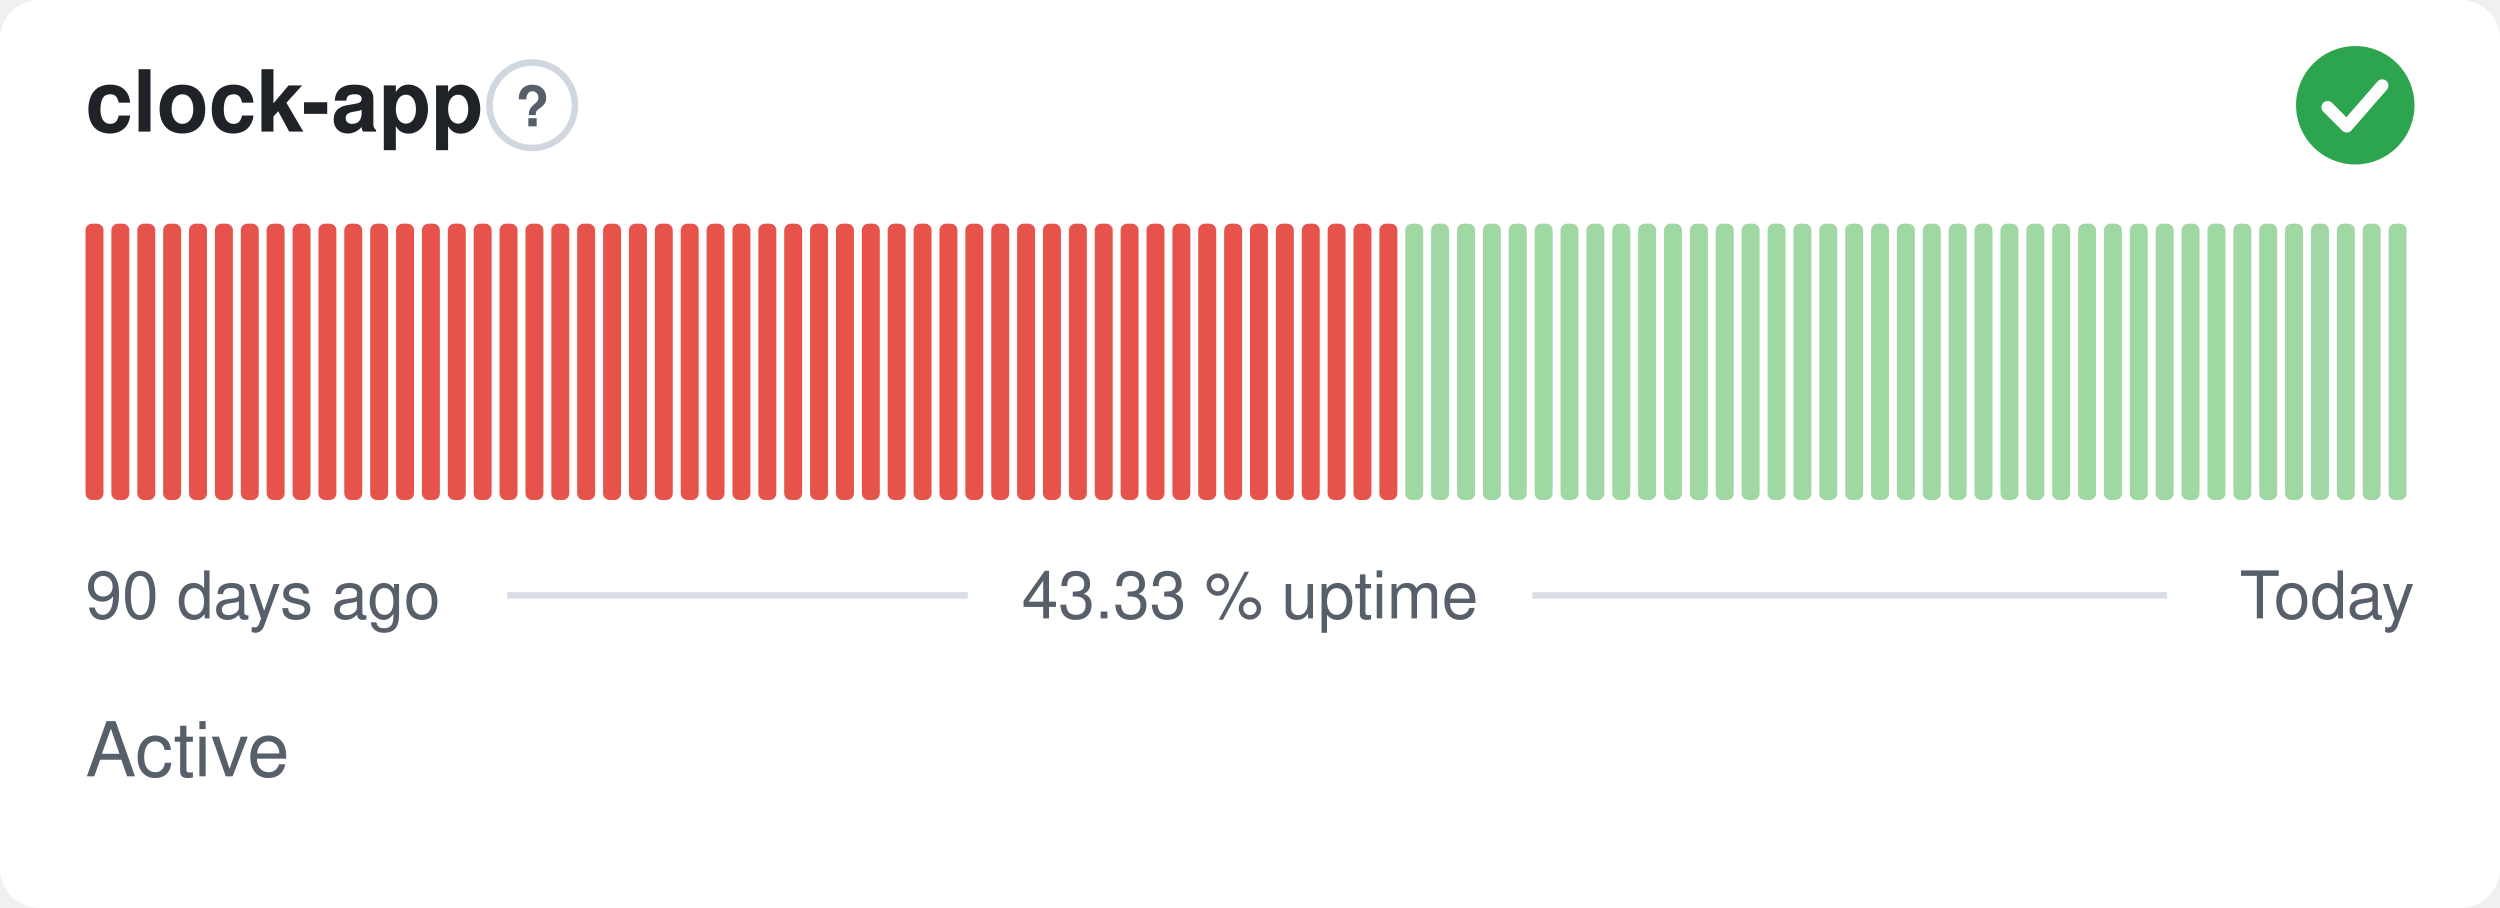
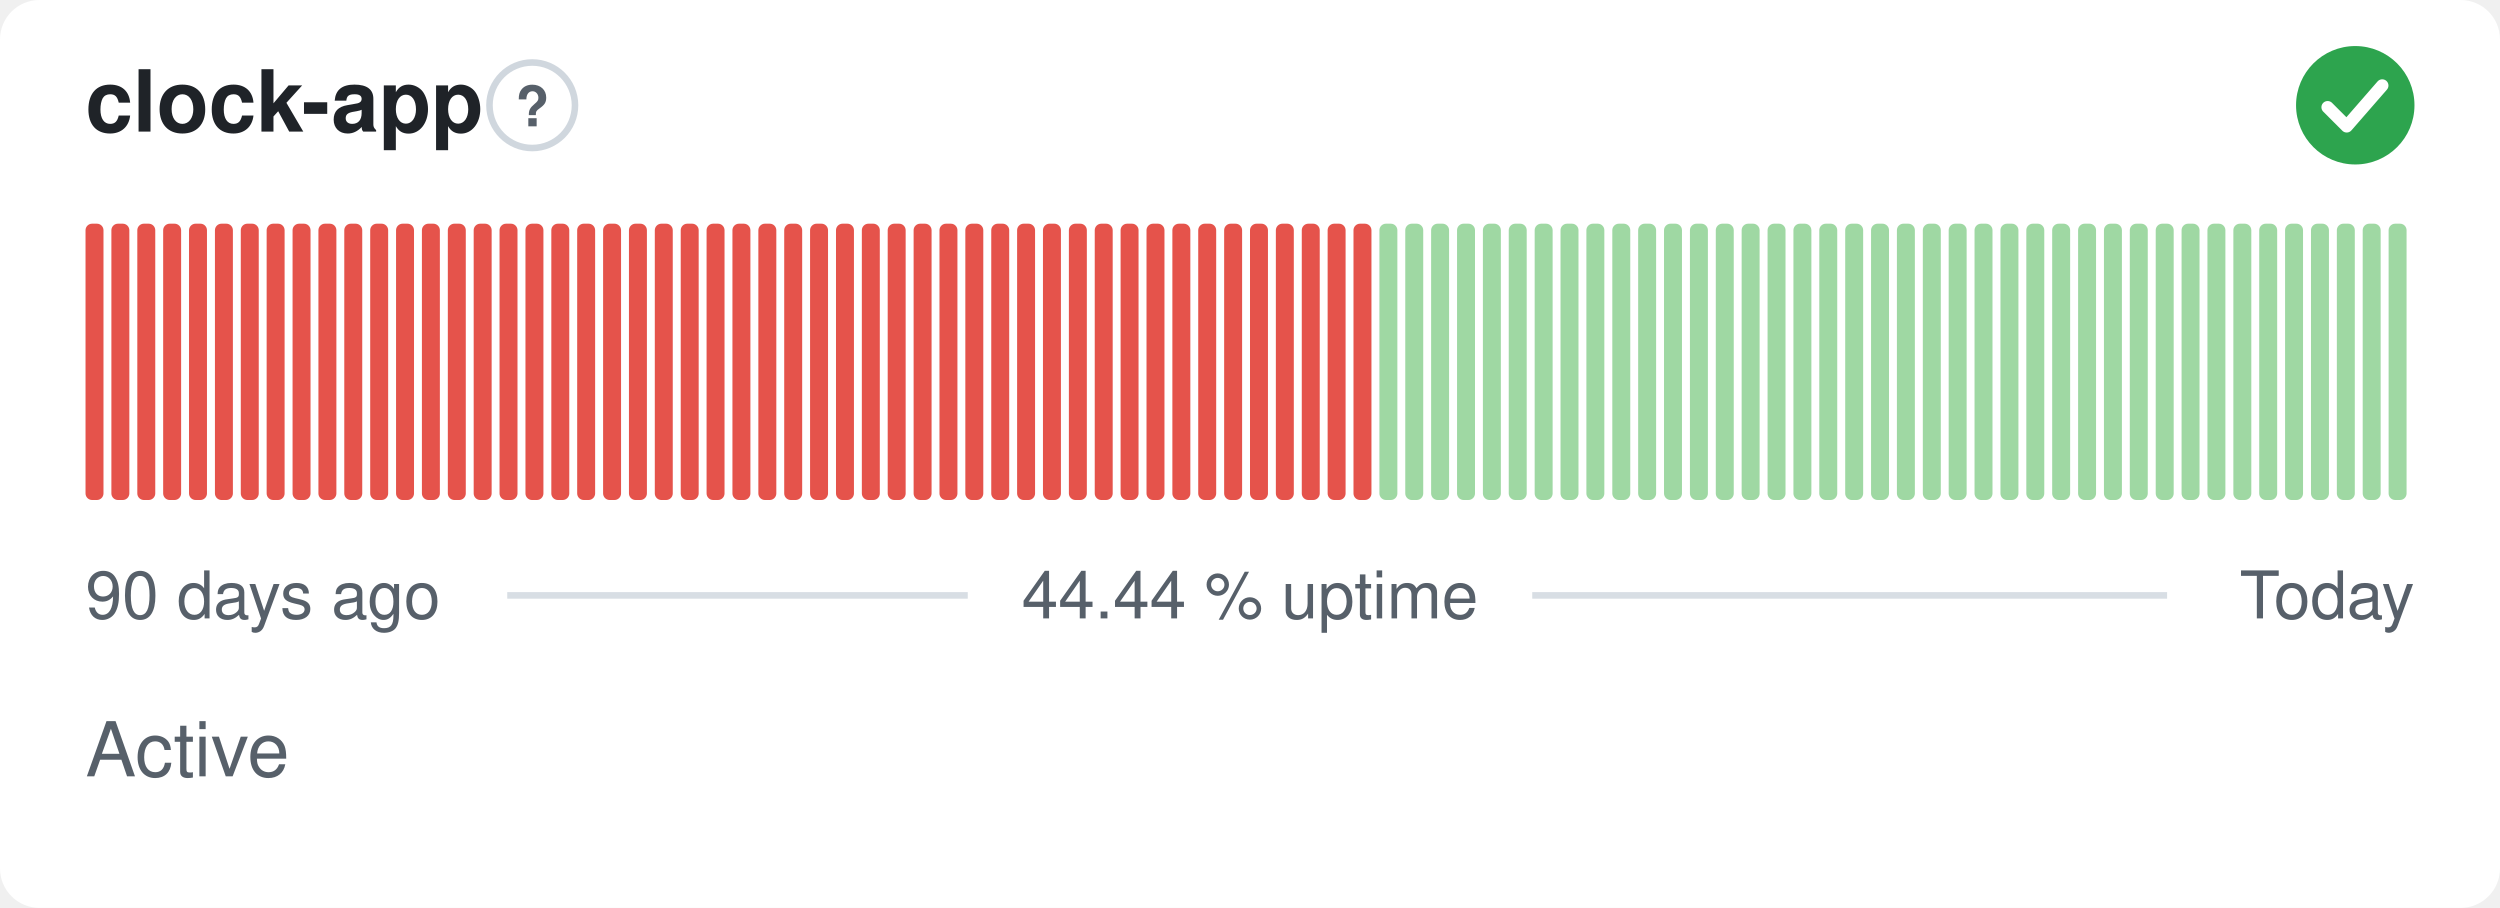
- <svg xmlns="http://www.w3.org/2000/svg" width="380" height="138" viewBox="0 0 380 138" role="img" aria-label="clock-app: Active, 43.33 % uptime over the last 90 days" font-family="-apple-system,BlinkMacSystemFont,'Segoe UI',Helvetica,Arial,sans-serif">
+ <svg xmlns="http://www.w3.org/2000/svg" width="380" height="138" viewBox="0 0 380 138" role="img" aria-label="clock-app: Active, 44.44 % uptime over the last 90 days" font-family="-apple-system,BlinkMacSystemFont,'Segoe UI',Helvetica,Arial,sans-serif">
  <style>
    @media (prefers-color-scheme: dark) {
      .bg { fill: #0d1117 }
      .title { fill: #e6edf3 }
      .muted { fill: #8b949e }
      .hint { stroke: #30363d }
      .rule { stroke: #30363d }
      .nodata { fill: #21262d }
    }
  </style>
  <rect class="bg" width="380" height="138" rx="6" fill="#ffffff" />
  <text class="title" x="13" y="20" font-size="13" font-weight="600" fill="#1f2328">clock-app</text>
  <circle class="hint" cx="80.9" cy="16" r="6.5" fill="none" stroke="#d0d7de" stroke-width="1" />
  <text class="muted" x="80.9" y="19.2" text-anchor="middle" font-size="8.5" font-weight="700" fill="#57606a">?</text>
  <circle cx="358" cy="16" r="9" fill="#2da44e" />
  <path d="M353.80 16.30l2.90 2.90 5.40 -6.20" fill="none" stroke="#fff" stroke-width="1.89" stroke-linecap="round" stroke-linejoin="round" />
  <rect x="13.00" y="34.00" width="2.73" height="42.00" rx="1" fill="#e5534b" />
  <rect x="16.93" y="34.00" width="2.73" height="42.00" rx="1" fill="#e5534b" />
  <rect x="20.87" y="34.00" width="2.73" height="42.00" rx="1" fill="#e5534b" />
  <rect x="24.80" y="34.00" width="2.73" height="42.00" rx="1" fill="#e5534b" />
  <rect x="28.73" y="34.00" width="2.73" height="42.00" rx="1" fill="#e5534b" />
  <rect x="32.67" y="34.00" width="2.73" height="42.00" rx="1" fill="#e5534b" />
  <rect x="36.60" y="34.00" width="2.73" height="42.00" rx="1" fill="#e5534b" />
  <rect x="40.53" y="34.00" width="2.73" height="42.00" rx="1" fill="#e5534b" />
  <rect x="44.47" y="34.00" width="2.73" height="42.00" rx="1" fill="#e5534b" />
  <rect x="48.40" y="34.00" width="2.73" height="42.00" rx="1" fill="#e5534b" />
  <rect x="52.33" y="34.00" width="2.73" height="42.00" rx="1" fill="#e5534b" />
  <rect x="56.27" y="34.00" width="2.73" height="42.00" rx="1" fill="#e5534b" />
  <rect x="60.20" y="34.00" width="2.73" height="42.00" rx="1" fill="#e5534b" />
  <rect x="64.13" y="34.00" width="2.73" height="42.00" rx="1" fill="#e5534b" />
  <rect x="68.07" y="34.00" width="2.73" height="42.00" rx="1" fill="#e5534b" />
  <rect x="72.00" y="34.00" width="2.73" height="42.00" rx="1" fill="#e5534b" />
  <rect x="75.93" y="34.00" width="2.73" height="42.00" rx="1" fill="#e5534b" />
  <rect x="79.87" y="34.00" width="2.73" height="42.00" rx="1" fill="#e5534b" />
  <rect x="83.80" y="34.00" width="2.73" height="42.00" rx="1" fill="#e5534b" />
  <rect x="87.73" y="34.00" width="2.73" height="42.00" rx="1" fill="#e5534b" />
  <rect x="91.67" y="34.00" width="2.73" height="42.00" rx="1" fill="#e5534b" />
  <rect x="95.60" y="34.00" width="2.73" height="42.00" rx="1" fill="#e5534b" />
  <rect x="99.53" y="34.00" width="2.73" height="42.00" rx="1" fill="#e5534b" />
  <rect x="103.47" y="34.00" width="2.73" height="42.00" rx="1" fill="#e5534b" />
  <rect x="107.40" y="34.00" width="2.73" height="42.00" rx="1" fill="#e5534b" />
  <rect x="111.33" y="34.00" width="2.73" height="42.00" rx="1" fill="#e5534b" />
  <rect x="115.27" y="34.00" width="2.73" height="42.00" rx="1" fill="#e5534b" />
  <rect x="119.20" y="34.00" width="2.73" height="42.00" rx="1" fill="#e5534b" />
  <rect x="123.13" y="34.00" width="2.73" height="42.00" rx="1" fill="#e5534b" />
  <rect x="127.07" y="34.00" width="2.73" height="42.00" rx="1" fill="#e5534b" />
  <rect x="131.00" y="34.00" width="2.73" height="42.00" rx="1" fill="#e5534b" />
  <rect x="134.93" y="34.00" width="2.73" height="42.00" rx="1" fill="#e5534b" />
  <rect x="138.87" y="34.00" width="2.73" height="42.00" rx="1" fill="#e5534b" />
  <rect x="142.80" y="34.00" width="2.73" height="42.00" rx="1" fill="#e5534b" />
  <rect x="146.73" y="34.00" width="2.73" height="42.00" rx="1" fill="#e5534b" />
  <rect x="150.67" y="34.00" width="2.73" height="42.00" rx="1" fill="#e5534b" />
  <rect x="154.60" y="34.00" width="2.73" height="42.00" rx="1" fill="#e5534b" />
  <rect x="158.53" y="34.00" width="2.73" height="42.00" rx="1" fill="#e5534b" />
  <rect x="162.47" y="34.00" width="2.73" height="42.00" rx="1" fill="#e5534b" />
  <rect x="166.40" y="34.00" width="2.73" height="42.00" rx="1" fill="#e5534b" />
  <rect x="170.33" y="34.00" width="2.73" height="42.00" rx="1" fill="#e5534b" />
  <rect x="174.27" y="34.00" width="2.73" height="42.00" rx="1" fill="#e5534b" />
  <rect x="178.20" y="34.00" width="2.73" height="42.00" rx="1" fill="#e5534b" />
  <rect x="182.13" y="34.00" width="2.73" height="42.00" rx="1" fill="#e5534b" />
  <rect x="186.07" y="34.00" width="2.73" height="42.00" rx="1" fill="#e5534b" />
  <rect x="190.00" y="34.00" width="2.73" height="42.00" rx="1" fill="#e5534b" />
  <rect x="193.93" y="34.00" width="2.73" height="42.00" rx="1" fill="#e5534b" />
  <rect x="197.87" y="34.00" width="2.73" height="42.00" rx="1" fill="#e5534b" />
  <rect x="201.80" y="34.00" width="2.73" height="42.00" rx="1" fill="#e5534b" />
  <rect x="205.73" y="34.00" width="2.73" height="42.00" rx="1" fill="#e5534b" />
-   <rect x="209.67" y="34.00" width="2.73" height="42.00" rx="1" fill="#e5534b" />
+   <rect x="209.67" y="34.00" width="2.73" height="42.00" rx="1" fill="#9fd8a3" />
  <rect x="213.60" y="34.00" width="2.73" height="42.00" rx="1" fill="#9fd8a3" />
  <rect x="217.53" y="34.00" width="2.73" height="42.00" rx="1" fill="#9fd8a3" />
  <rect x="221.47" y="34.00" width="2.73" height="42.00" rx="1" fill="#9fd8a3" />
  <rect x="225.40" y="34.00" width="2.73" height="42.00" rx="1" fill="#9fd8a3" />
  <rect x="229.33" y="34.00" width="2.73" height="42.00" rx="1" fill="#9fd8a3" />
  <rect x="233.27" y="34.00" width="2.73" height="42.00" rx="1" fill="#9fd8a3" />
  <rect x="237.20" y="34.00" width="2.73" height="42.00" rx="1" fill="#9fd8a3" />
  <rect x="241.13" y="34.00" width="2.73" height="42.00" rx="1" fill="#9fd8a3" />
  <rect x="245.07" y="34.00" width="2.73" height="42.00" rx="1" fill="#9fd8a3" />
  <rect x="249.00" y="34.00" width="2.73" height="42.00" rx="1" fill="#9fd8a3" />
  <rect x="252.93" y="34.00" width="2.73" height="42.00" rx="1" fill="#9fd8a3" />
  <rect x="256.87" y="34.00" width="2.73" height="42.00" rx="1" fill="#9fd8a3" />
  <rect x="260.80" y="34.00" width="2.73" height="42.00" rx="1" fill="#9fd8a3" />
  <rect x="264.73" y="34.00" width="2.73" height="42.00" rx="1" fill="#9fd8a3" />
  <rect x="268.67" y="34.00" width="2.73" height="42.00" rx="1" fill="#9fd8a3" />
  <rect x="272.60" y="34.00" width="2.73" height="42.00" rx="1" fill="#9fd8a3" />
  <rect x="276.53" y="34.00" width="2.73" height="42.00" rx="1" fill="#9fd8a3" />
  <rect x="280.47" y="34.00" width="2.73" height="42.00" rx="1" fill="#9fd8a3" />
  <rect x="284.40" y="34.00" width="2.73" height="42.00" rx="1" fill="#9fd8a3" />
  <rect x="288.33" y="34.00" width="2.73" height="42.00" rx="1" fill="#9fd8a3" />
  <rect x="292.27" y="34.00" width="2.73" height="42.00" rx="1" fill="#9fd8a3" />
  <rect x="296.20" y="34.00" width="2.73" height="42.00" rx="1" fill="#9fd8a3" />
  <rect x="300.13" y="34.00" width="2.73" height="42.00" rx="1" fill="#9fd8a3" />
  <rect x="304.07" y="34.00" width="2.73" height="42.00" rx="1" fill="#9fd8a3" />
  <rect x="308.00" y="34.00" width="2.73" height="42.00" rx="1" fill="#9fd8a3" />
  <rect x="311.93" y="34.00" width="2.73" height="42.00" rx="1" fill="#9fd8a3" />
  <rect x="315.87" y="34.00" width="2.73" height="42.00" rx="1" fill="#9fd8a3" />
  <rect x="319.80" y="34.00" width="2.73" height="42.00" rx="1" fill="#9fd8a3" />
  <rect x="323.73" y="34.00" width="2.73" height="42.00" rx="1" fill="#9fd8a3" />
  <rect x="327.67" y="34.00" width="2.73" height="42.00" rx="1" fill="#9fd8a3" />
  <rect x="331.60" y="34.00" width="2.73" height="42.00" rx="1" fill="#9fd8a3" />
  <rect x="335.53" y="34.00" width="2.73" height="42.00" rx="1" fill="#9fd8a3" />
  <rect x="339.47" y="34.00" width="2.73" height="42.00" rx="1" fill="#9fd8a3" />
  <rect x="343.40" y="34.00" width="2.73" height="42.00" rx="1" fill="#9fd8a3" />
  <rect x="347.33" y="34.00" width="2.73" height="42.00" rx="1" fill="#9fd8a3" />
  <rect x="351.27" y="34.00" width="2.73" height="42.00" rx="1" fill="#9fd8a3" />
  <rect x="355.20" y="34.00" width="2.73" height="42.00" rx="1" fill="#9fd8a3" />
  <rect x="359.13" y="34.00" width="2.73" height="42.00" rx="1" fill="#9fd8a3" />
  <rect x="363.07" y="34.00" width="2.73" height="42.00" rx="1" fill="#9fd8a3" />
  <text class="muted" x="13" y="94" font-size="10" fill="#57606a">90 days ago</text>
-   <text class="muted" x="190" y="94" text-anchor="middle" font-size="10" fill="#57606a">43.33 % uptime</text>
+   <text class="muted" x="190" y="94" text-anchor="middle" font-size="10" fill="#57606a">44.44 % uptime</text>
  <text class="muted" x="367" y="94" text-anchor="end" font-size="10" fill="#57606a">Today</text>
  <line class="rule" x1="77.1" y1="90.5" x2="147.1" y2="90.5" stroke="#d8dee4" stroke-width="1" />
  <line class="rule" x1="232.9" y1="90.5" x2="329.4" y2="90.5" stroke="#d8dee4" stroke-width="1" />
  <text class="muted" x="13" y="118" font-size="11.5" fill="#57606a">Active</text>
</svg>
